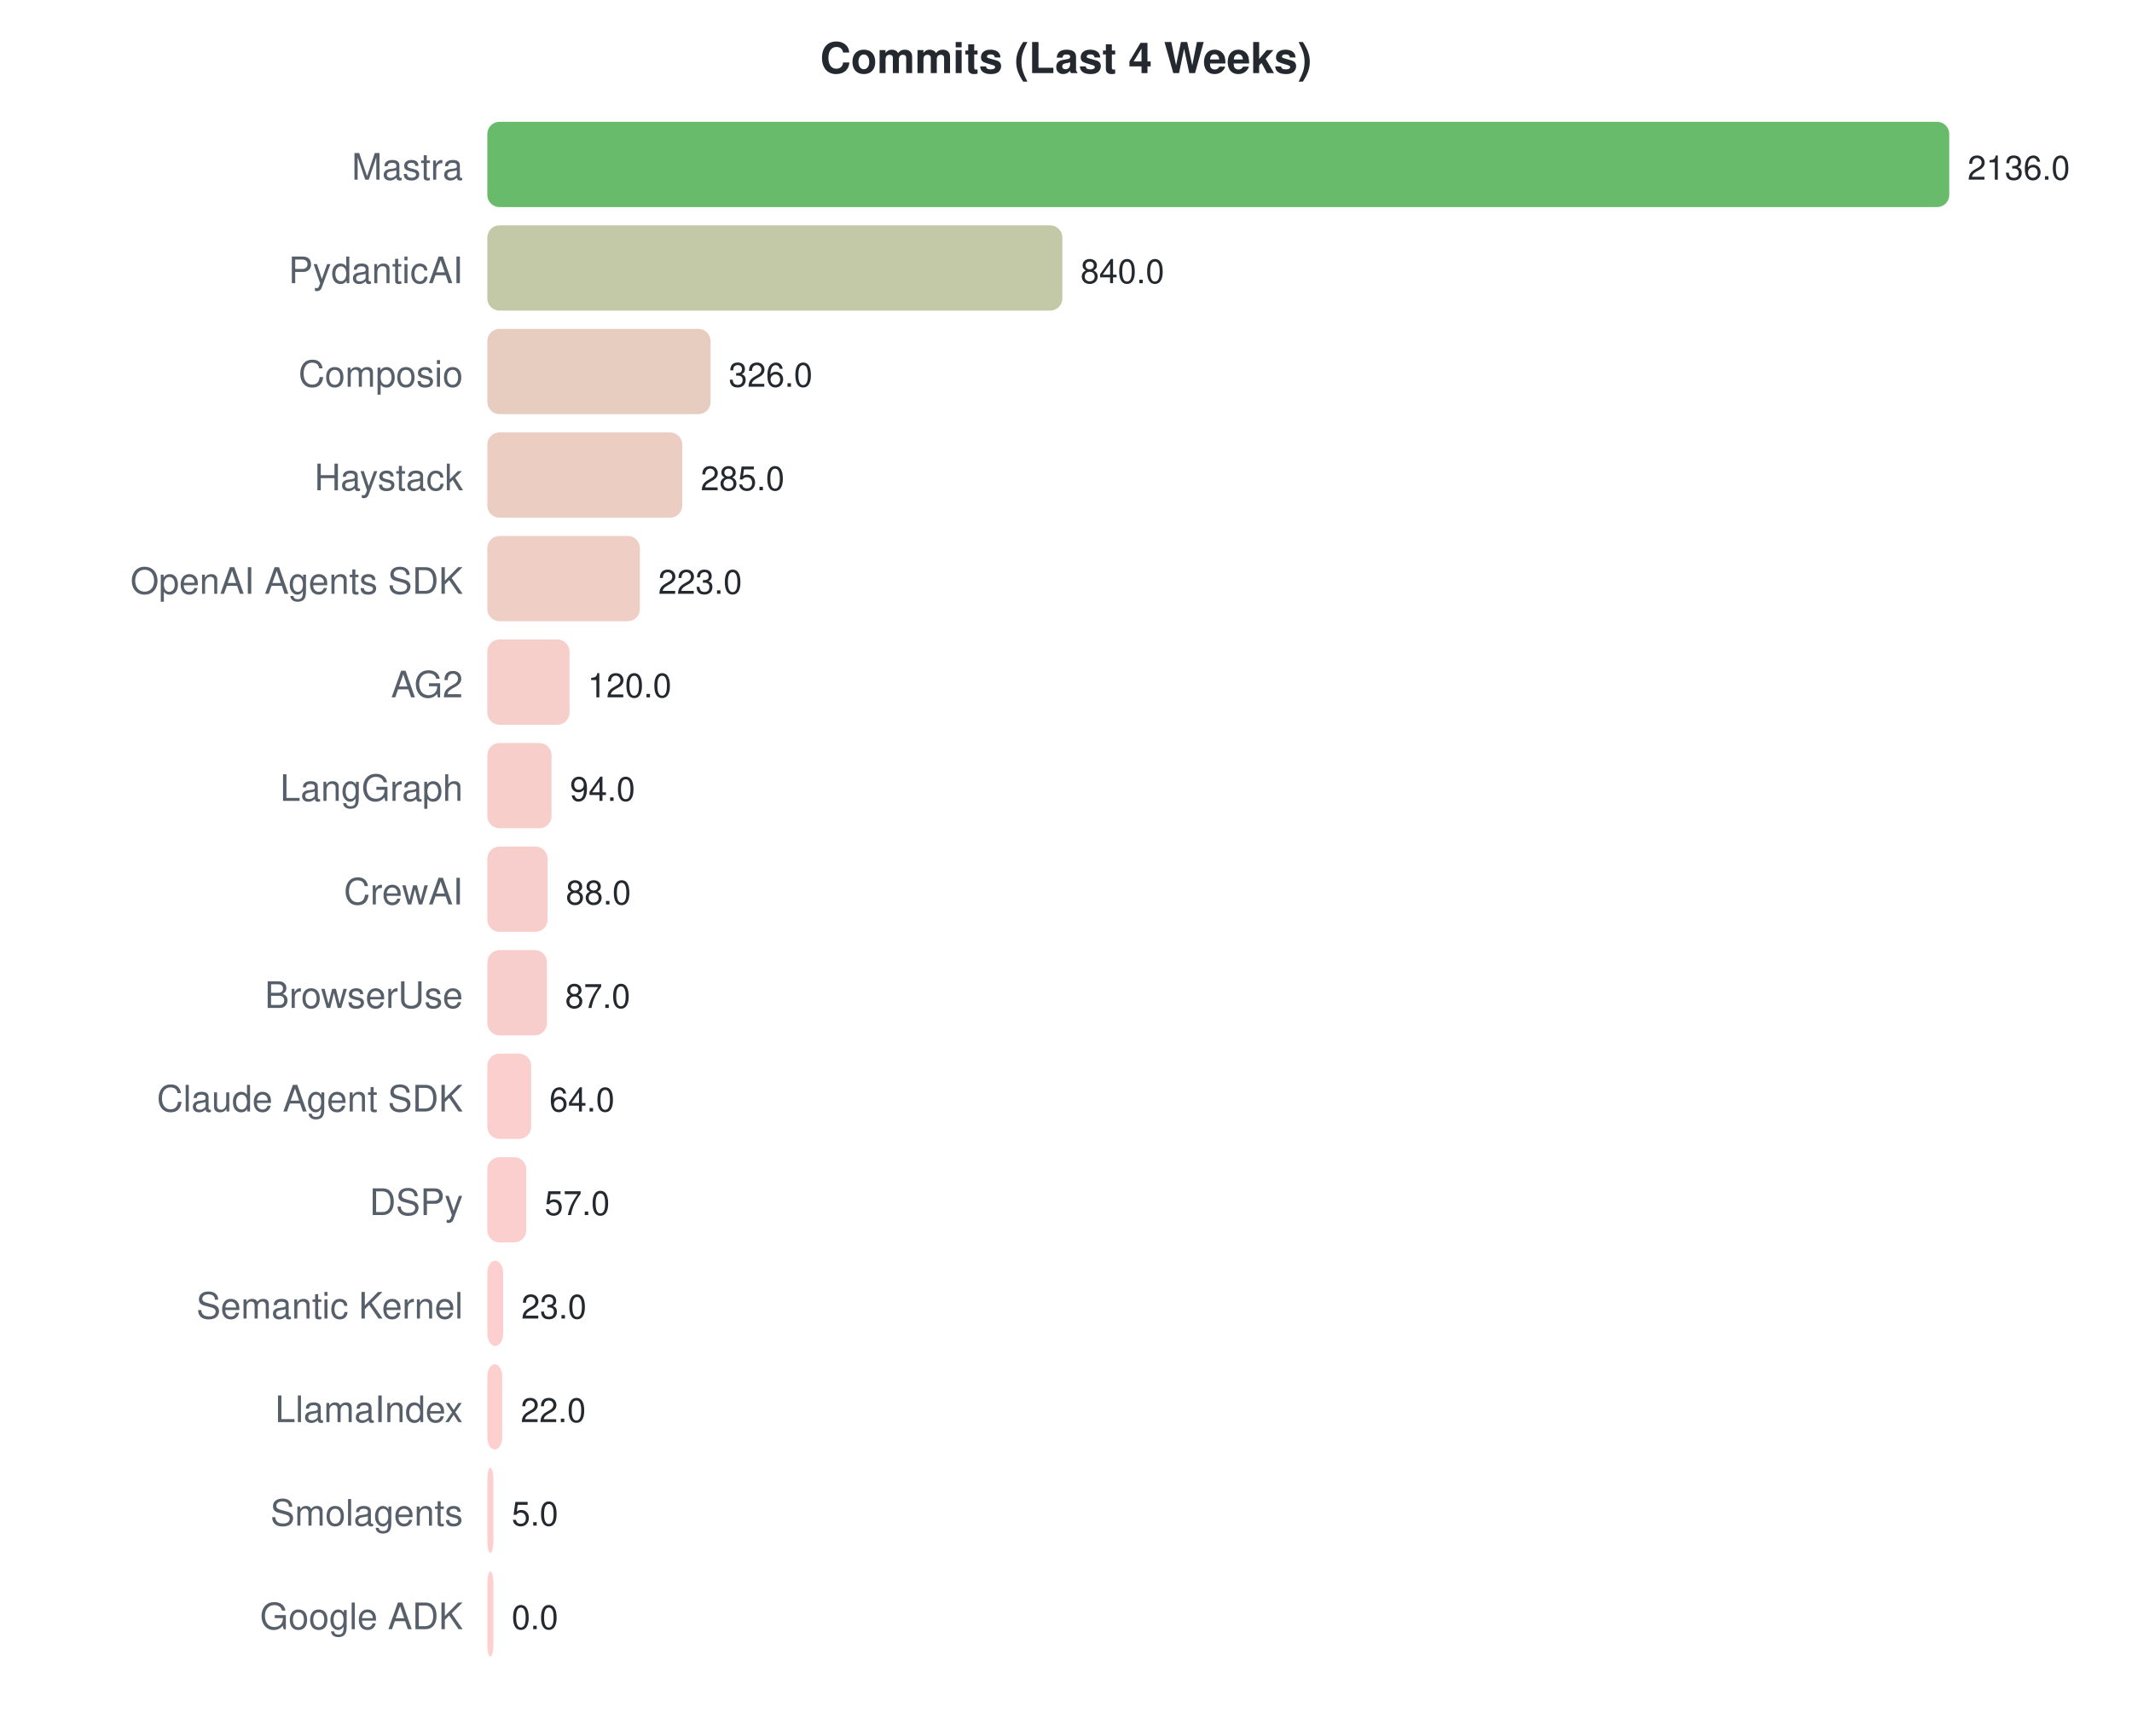
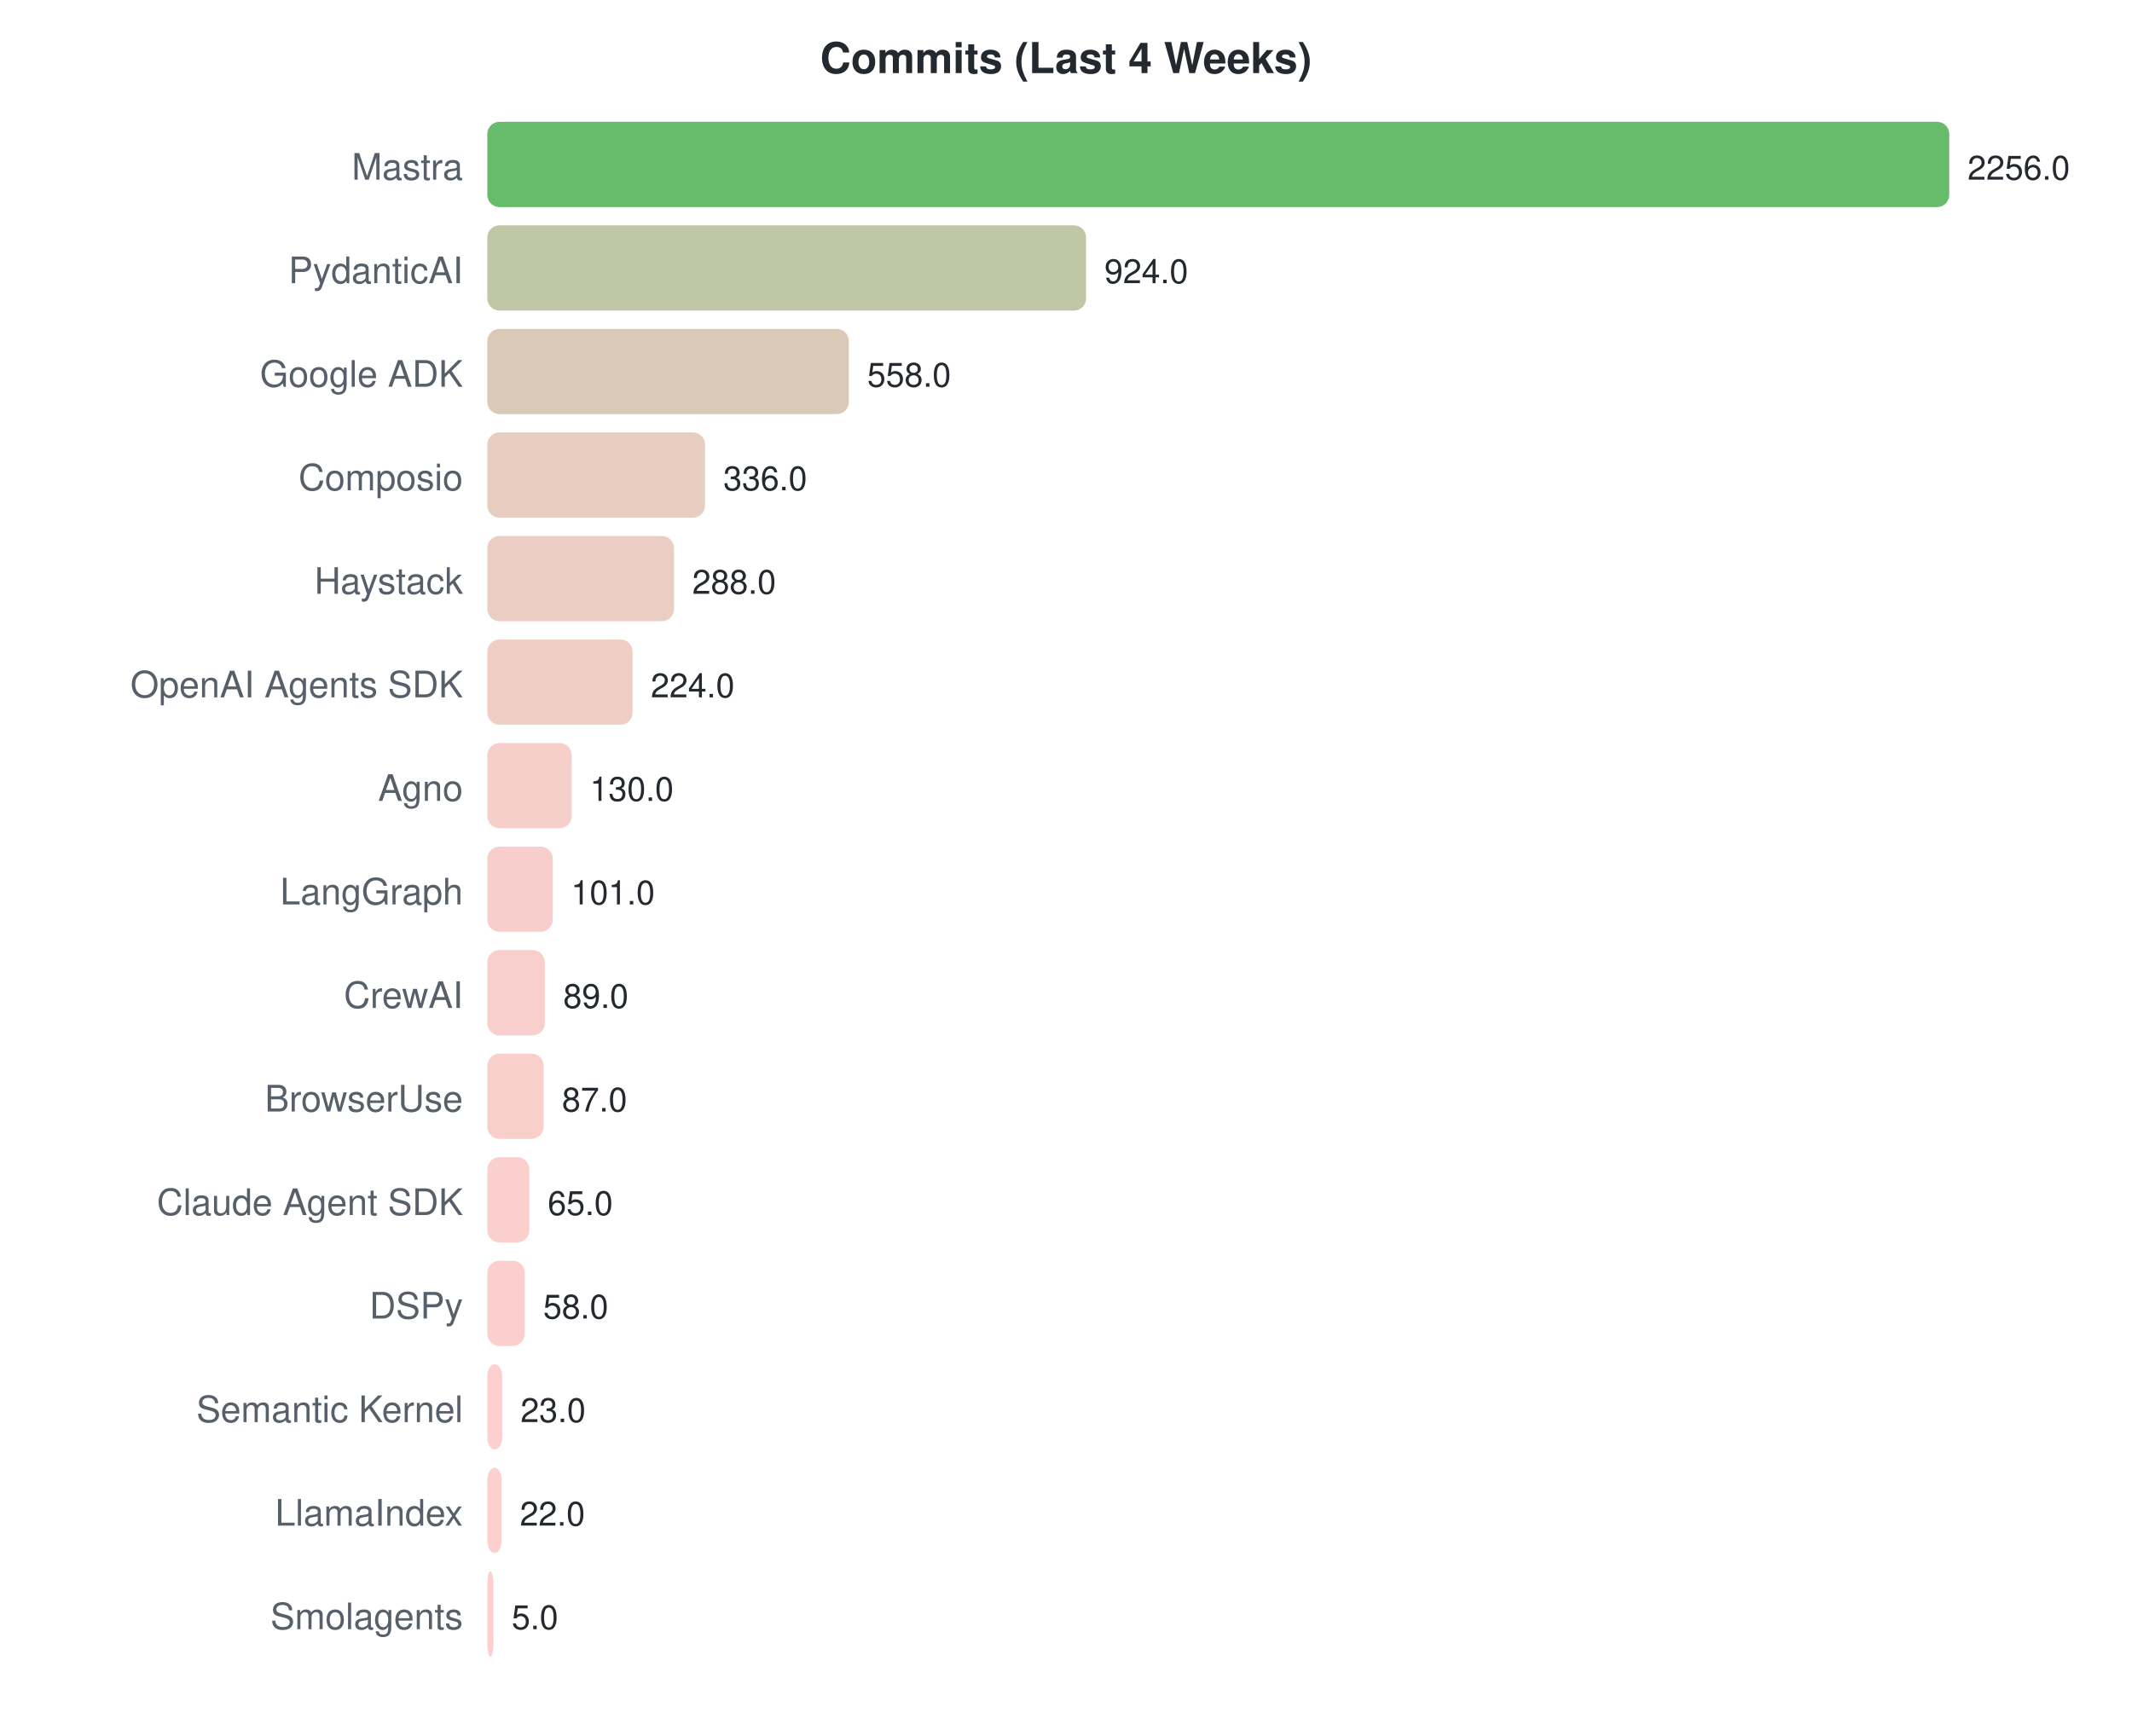
<svg xmlns="http://www.w3.org/2000/svg" width="700" height="570">
  <style>text { font-family: -apple-system, BlinkMacSystemFont, "Segoe UI", Helvetica, Arial, sans-serif; }</style>
  <text x="350" y="24" text-anchor="middle" font-size="14" font-weight="bold" fill="#24292f">Commits (Last 4 Weeks)</text>
  <text x="152" y="59" text-anchor="end" font-size="12" fill="#57606a">Mastra</text>
  <rect x="160" y="40" width="480.0" height="28" rx="4" fill="#4caf50" opacity="0.85" />
-   <text x="646.0" y="59" font-size="11" fill="#24292f">2136.0</text>
+   <text x="646.0" y="59" font-size="11" fill="#24292f">2256.0</text>
  <text x="152" y="93" text-anchor="end" font-size="12" fill="#57606a">PydanticAI</text>
-   <rect x="160" y="74" width="188.8" height="28" rx="4" fill="#b8be98" opacity="0.85" />
-   <text x="354.764" y="93" font-size="11" fill="#24292f">840.0</text>
-   <text x="152" y="127" text-anchor="end" font-size="12" fill="#57606a">Composio</text>
-   <rect x="160" y="108" width="73.3" height="28" rx="4" fill="#e3c4b5" opacity="0.85" />
-   <text x="239.258" y="127" font-size="11" fill="#24292f">326.0</text>
-   <text x="152" y="161" text-anchor="end" font-size="12" fill="#57606a">Haystack</text>
-   <rect x="160" y="142" width="64.0" height="28" rx="4" fill="#e7c4b7" opacity="0.85" />
-   <text x="230.045" y="161" font-size="11" fill="#24292f">285.0</text>
-   <text x="152" y="195" text-anchor="end" font-size="12" fill="#57606a">OpenAI Agents SDK</text>
-   <rect x="160" y="176" width="50.1" height="28" rx="4" fill="#ecc5bb" opacity="0.85" />
-   <text x="216.112" y="195" font-size="11" fill="#24292f">223.0</text>
-   <text x="152" y="229" text-anchor="end" font-size="12" fill="#57606a">AG2</text>
-   <rect x="160" y="210" width="27.0" height="28" rx="4" fill="#f4c6c1" opacity="0.85" />
-   <text x="192.966" y="229" font-size="11" fill="#24292f">120.0</text>
-   <text x="152" y="263" text-anchor="end" font-size="12" fill="#57606a">LangGraph</text>
-   <rect x="160" y="244" width="21.1" height="28" rx="4" fill="#f7c6c2" opacity="0.85" />
-   <text x="187.124" y="263" font-size="11" fill="#24292f">94.0</text>
-   <text x="152" y="297" text-anchor="end" font-size="12" fill="#57606a">CrewAI</text>
-   <rect x="160" y="278" width="19.8" height="28" rx="4" fill="#f7c6c3" opacity="0.85" />
-   <text x="185.775" y="297" font-size="11" fill="#24292f">88.0</text>
-   <text x="152" y="331" text-anchor="end" font-size="12" fill="#57606a">BrowserUse</text>
-   <rect x="160" y="312" width="19.6" height="28" rx="4" fill="#f7c6c3" opacity="0.85" />
-   <text x="185.551" y="331" font-size="11" fill="#24292f">87.0</text>
-   <text x="152" y="365" text-anchor="end" font-size="12" fill="#57606a">Claude Agent SDK</text>
-   <rect x="160" y="346" width="14.4" height="28" rx="4" fill="#f9c7c4" opacity="0.85" />
-   <text x="180.382" y="365" font-size="11" fill="#24292f">64.0</text>
-   <text x="152" y="399" text-anchor="end" font-size="12" fill="#57606a">DSPy</text>
-   <rect x="160" y="380" width="12.8" height="28" rx="4" fill="#fac7c4" opacity="0.85" />
-   <text x="178.809" y="399" font-size="11" fill="#24292f">57.0</text>
-   <text x="152" y="433" text-anchor="end" font-size="12" fill="#57606a">Semantic Kernel</text>
-   <rect x="160" y="414" width="5.2" height="28" rx="4" fill="#fdc7c6" opacity="0.85" />
-   <text x="171.169" y="433" font-size="11" fill="#24292f">23.0</text>
-   <text x="152" y="467" text-anchor="end" font-size="12" fill="#57606a">LlamaIndex</text>
+   <rect x="160" y="74" width="196.6" height="28" rx="4" fill="#b5bd96" opacity="0.85" />
+   <text x="362.596" y="93" font-size="11" fill="#24292f">924.0</text>
+   <text x="152" y="127" text-anchor="end" font-size="12" fill="#57606a">Google ADK</text>
+   <rect x="160" y="108" width="118.7" height="28" rx="4" fill="#d2c1aa" opacity="0.85" />
+   <text x="284.723" y="127" font-size="11" fill="#24292f">558.0</text>
+   <text x="152" y="161" text-anchor="end" font-size="12" fill="#57606a">Composio</text>
+   <rect x="160" y="142" width="71.5" height="28" rx="4" fill="#e4c4b6" opacity="0.85" />
+   <text x="237.489" y="161" font-size="11" fill="#24292f">336.0</text>
+   <text x="152" y="195" text-anchor="end" font-size="12" fill="#57606a">Haystack</text>
+   <rect x="160" y="176" width="61.3" height="28" rx="4" fill="#e8c4b8" opacity="0.85" />
+   <text x="227.277" y="195" font-size="11" fill="#24292f">288.0</text>
+   <text x="152" y="229" text-anchor="end" font-size="12" fill="#57606a">OpenAI Agents SDK</text>
+   <rect x="160" y="210" width="47.7" height="28" rx="4" fill="#edc5bc" opacity="0.85" />
+   <text x="213.66" y="229" font-size="11" fill="#24292f">224.0</text>
+   <text x="152" y="263" text-anchor="end" font-size="12" fill="#57606a">Agno</text>
+   <rect x="160" y="244" width="27.7" height="28" rx="4" fill="#f4c6c1" opacity="0.85" />
+   <text x="193.66" y="263" font-size="11" fill="#24292f">130.0</text>
+   <text x="152" y="297" text-anchor="end" font-size="12" fill="#57606a">LangGraph</text>
+   <rect x="160" y="278" width="21.5" height="28" rx="4" fill="#f6c6c2" opacity="0.85" />
+   <text x="187.489" y="297" font-size="11" fill="#24292f">101.0</text>
+   <text x="152" y="331" text-anchor="end" font-size="12" fill="#57606a">CrewAI</text>
+   <rect x="160" y="312" width="18.9" height="28" rx="4" fill="#f7c7c3" opacity="0.85" />
+   <text x="184.936" y="331" font-size="11" fill="#24292f">89.0</text>
+   <text x="152" y="365" text-anchor="end" font-size="12" fill="#57606a">BrowserUse</text>
+   <rect x="160" y="346" width="18.5" height="28" rx="4" fill="#f8c7c3" opacity="0.85" />
+   <text x="184.511" y="365" font-size="11" fill="#24292f">87.0</text>
+   <text x="152" y="399" text-anchor="end" font-size="12" fill="#57606a">Claude Agent SDK</text>
+   <rect x="160" y="380" width="13.8" height="28" rx="4" fill="#f9c7c4" opacity="0.85" />
+   <text x="179.83" y="399" font-size="11" fill="#24292f">65.0</text>
+   <text x="152" y="433" text-anchor="end" font-size="12" fill="#57606a">DSPy</text>
+   <rect x="160" y="414" width="12.3" height="28" rx="4" fill="#fac7c4" opacity="0.85" />
+   <text x="178.34" y="433" font-size="11" fill="#24292f">58.0</text>
+   <text x="152" y="467" text-anchor="end" font-size="12" fill="#57606a">Semantic Kernel</text>
  <rect x="160" y="448" width="4.9" height="28" rx="4" fill="#fdc7c6" opacity="0.85" />
-   <text x="170.944" y="467" font-size="11" fill="#24292f">22.0</text>
-   <text x="152" y="501" text-anchor="end" font-size="12" fill="#57606a">Smolagents</text>
-   <rect x="160" y="482" width="2.0" height="28" rx="4" fill="#fec7c7" opacity="0.85" />
-   <text x="168" y="501" font-size="11" fill="#24292f">5.0</text>
-   <text x="152" y="535" text-anchor="end" font-size="12" fill="#57606a">Google ADK</text>
-   <rect x="160" y="516" width="2.0" height="28" rx="4" fill="#ffc8c8" opacity="0.85" />
-   <text x="168" y="535" font-size="11" fill="#24292f">0.0</text>
+   <text x="170.894" y="467" font-size="11" fill="#24292f">23.0</text>
+   <text x="152" y="501" text-anchor="end" font-size="12" fill="#57606a">LlamaIndex</text>
+   <rect x="160" y="482" width="4.7" height="28" rx="4" fill="#fdc7c6" opacity="0.85" />
+   <text x="170.681" y="501" font-size="11" fill="#24292f">22.0</text>
+   <text x="152" y="535" text-anchor="end" font-size="12" fill="#57606a">Smolagents</text>
+   <rect x="160" y="516" width="2.0" height="28" rx="4" fill="#fec7c7" opacity="0.85" />
+   <text x="168" y="535" font-size="11" fill="#24292f">5.0</text>
</svg>
